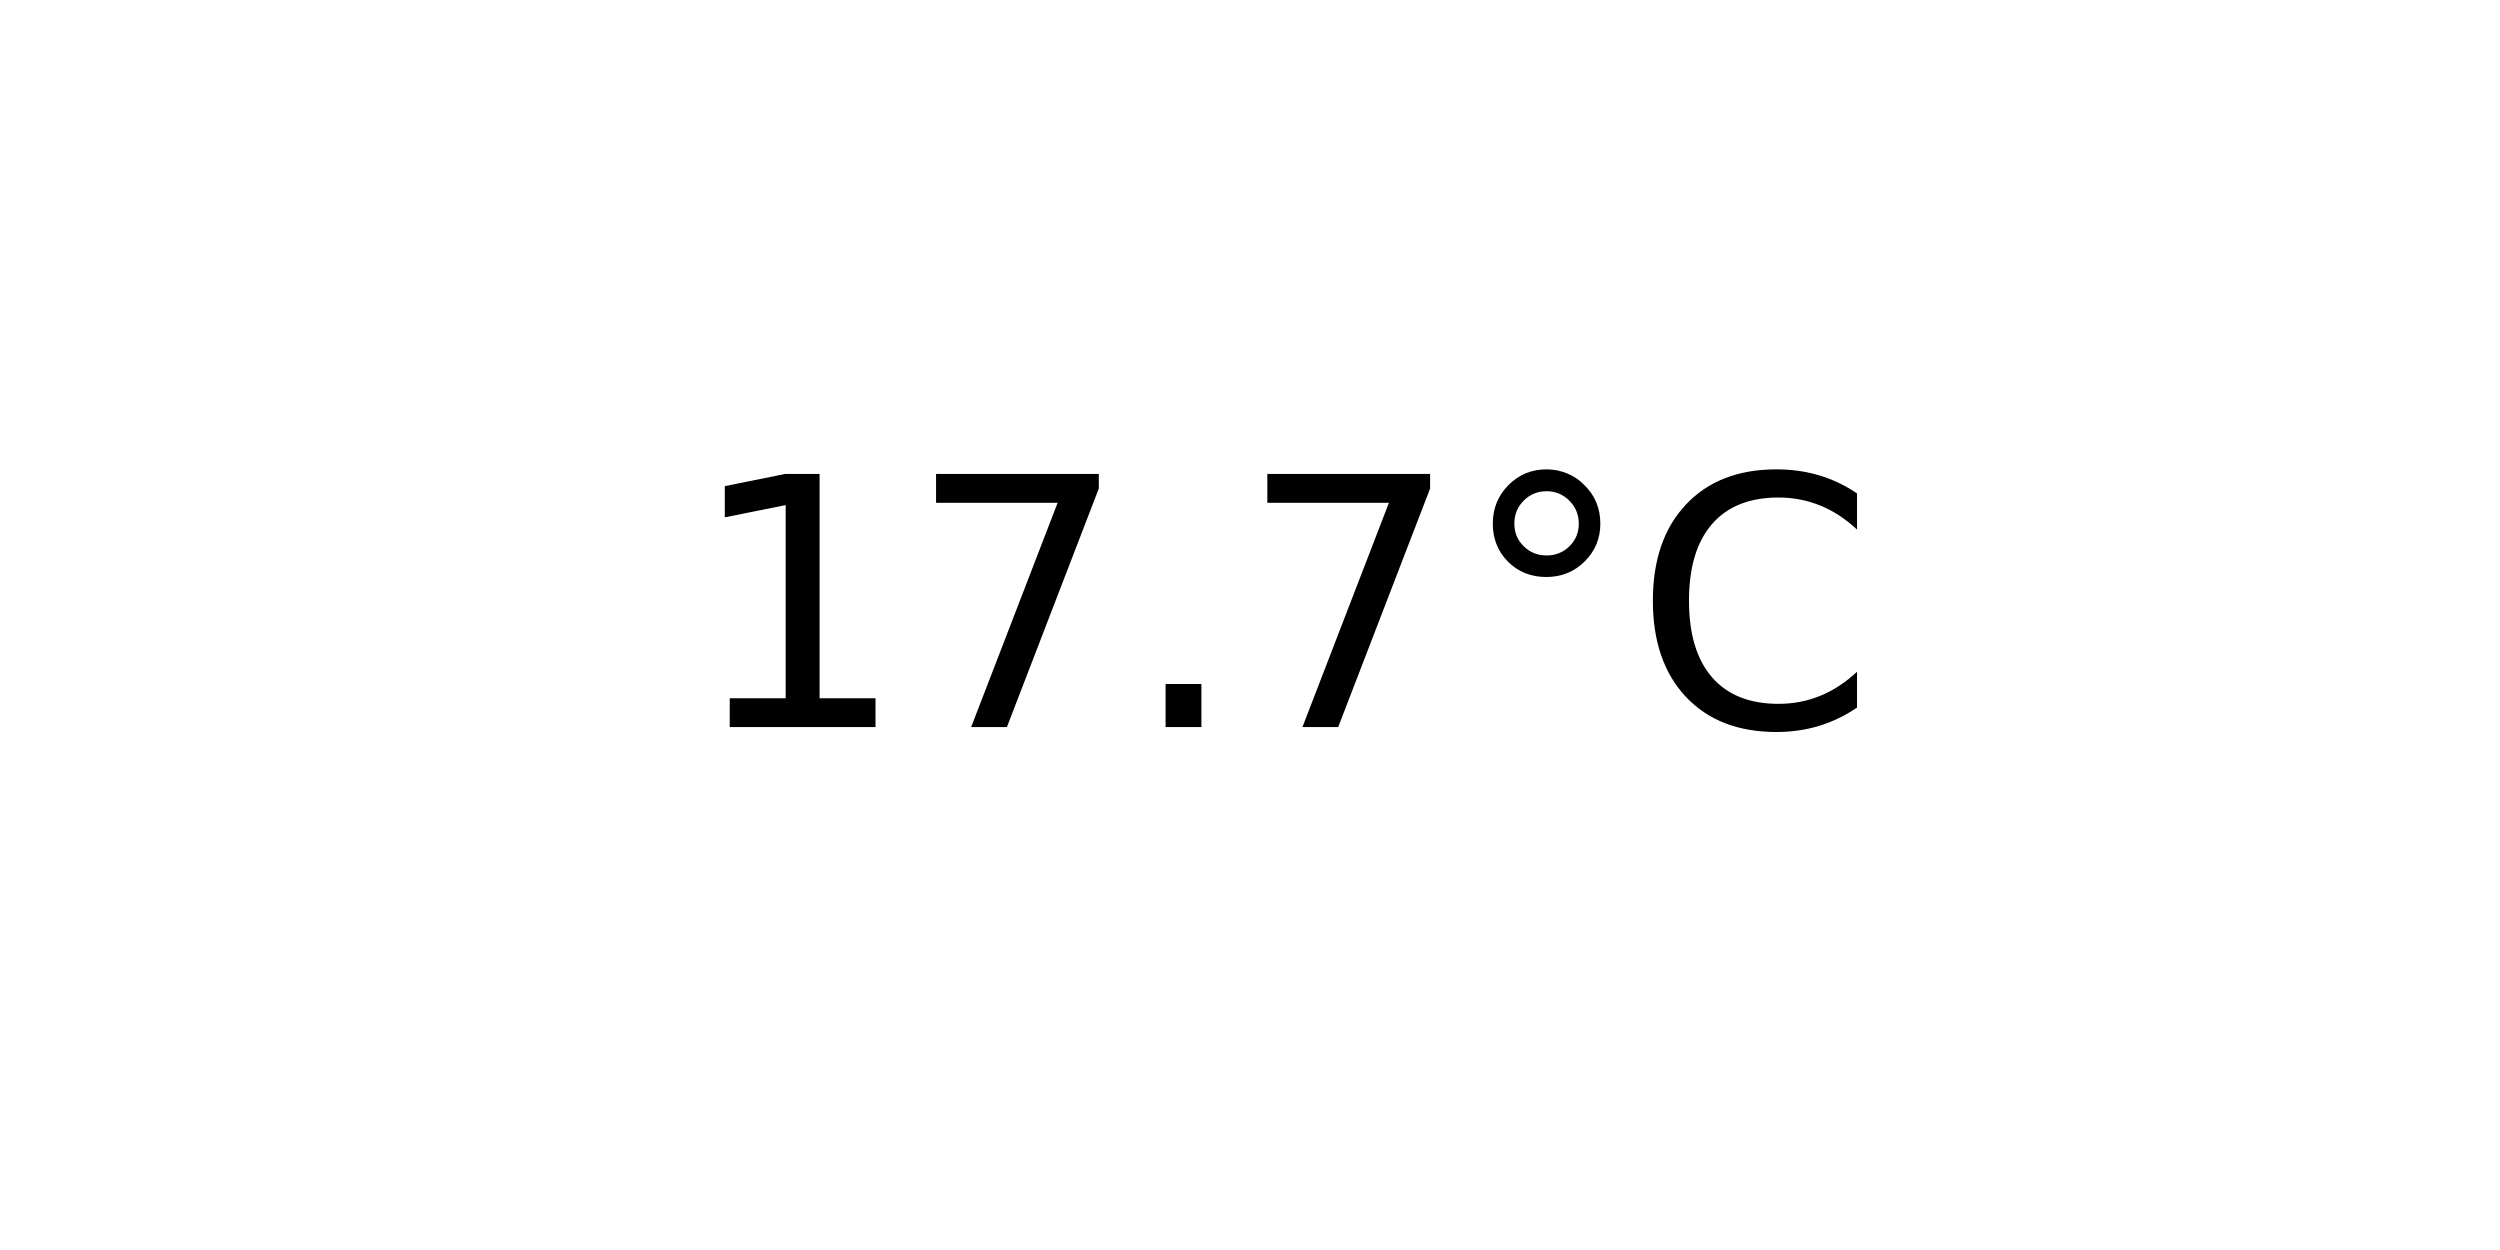
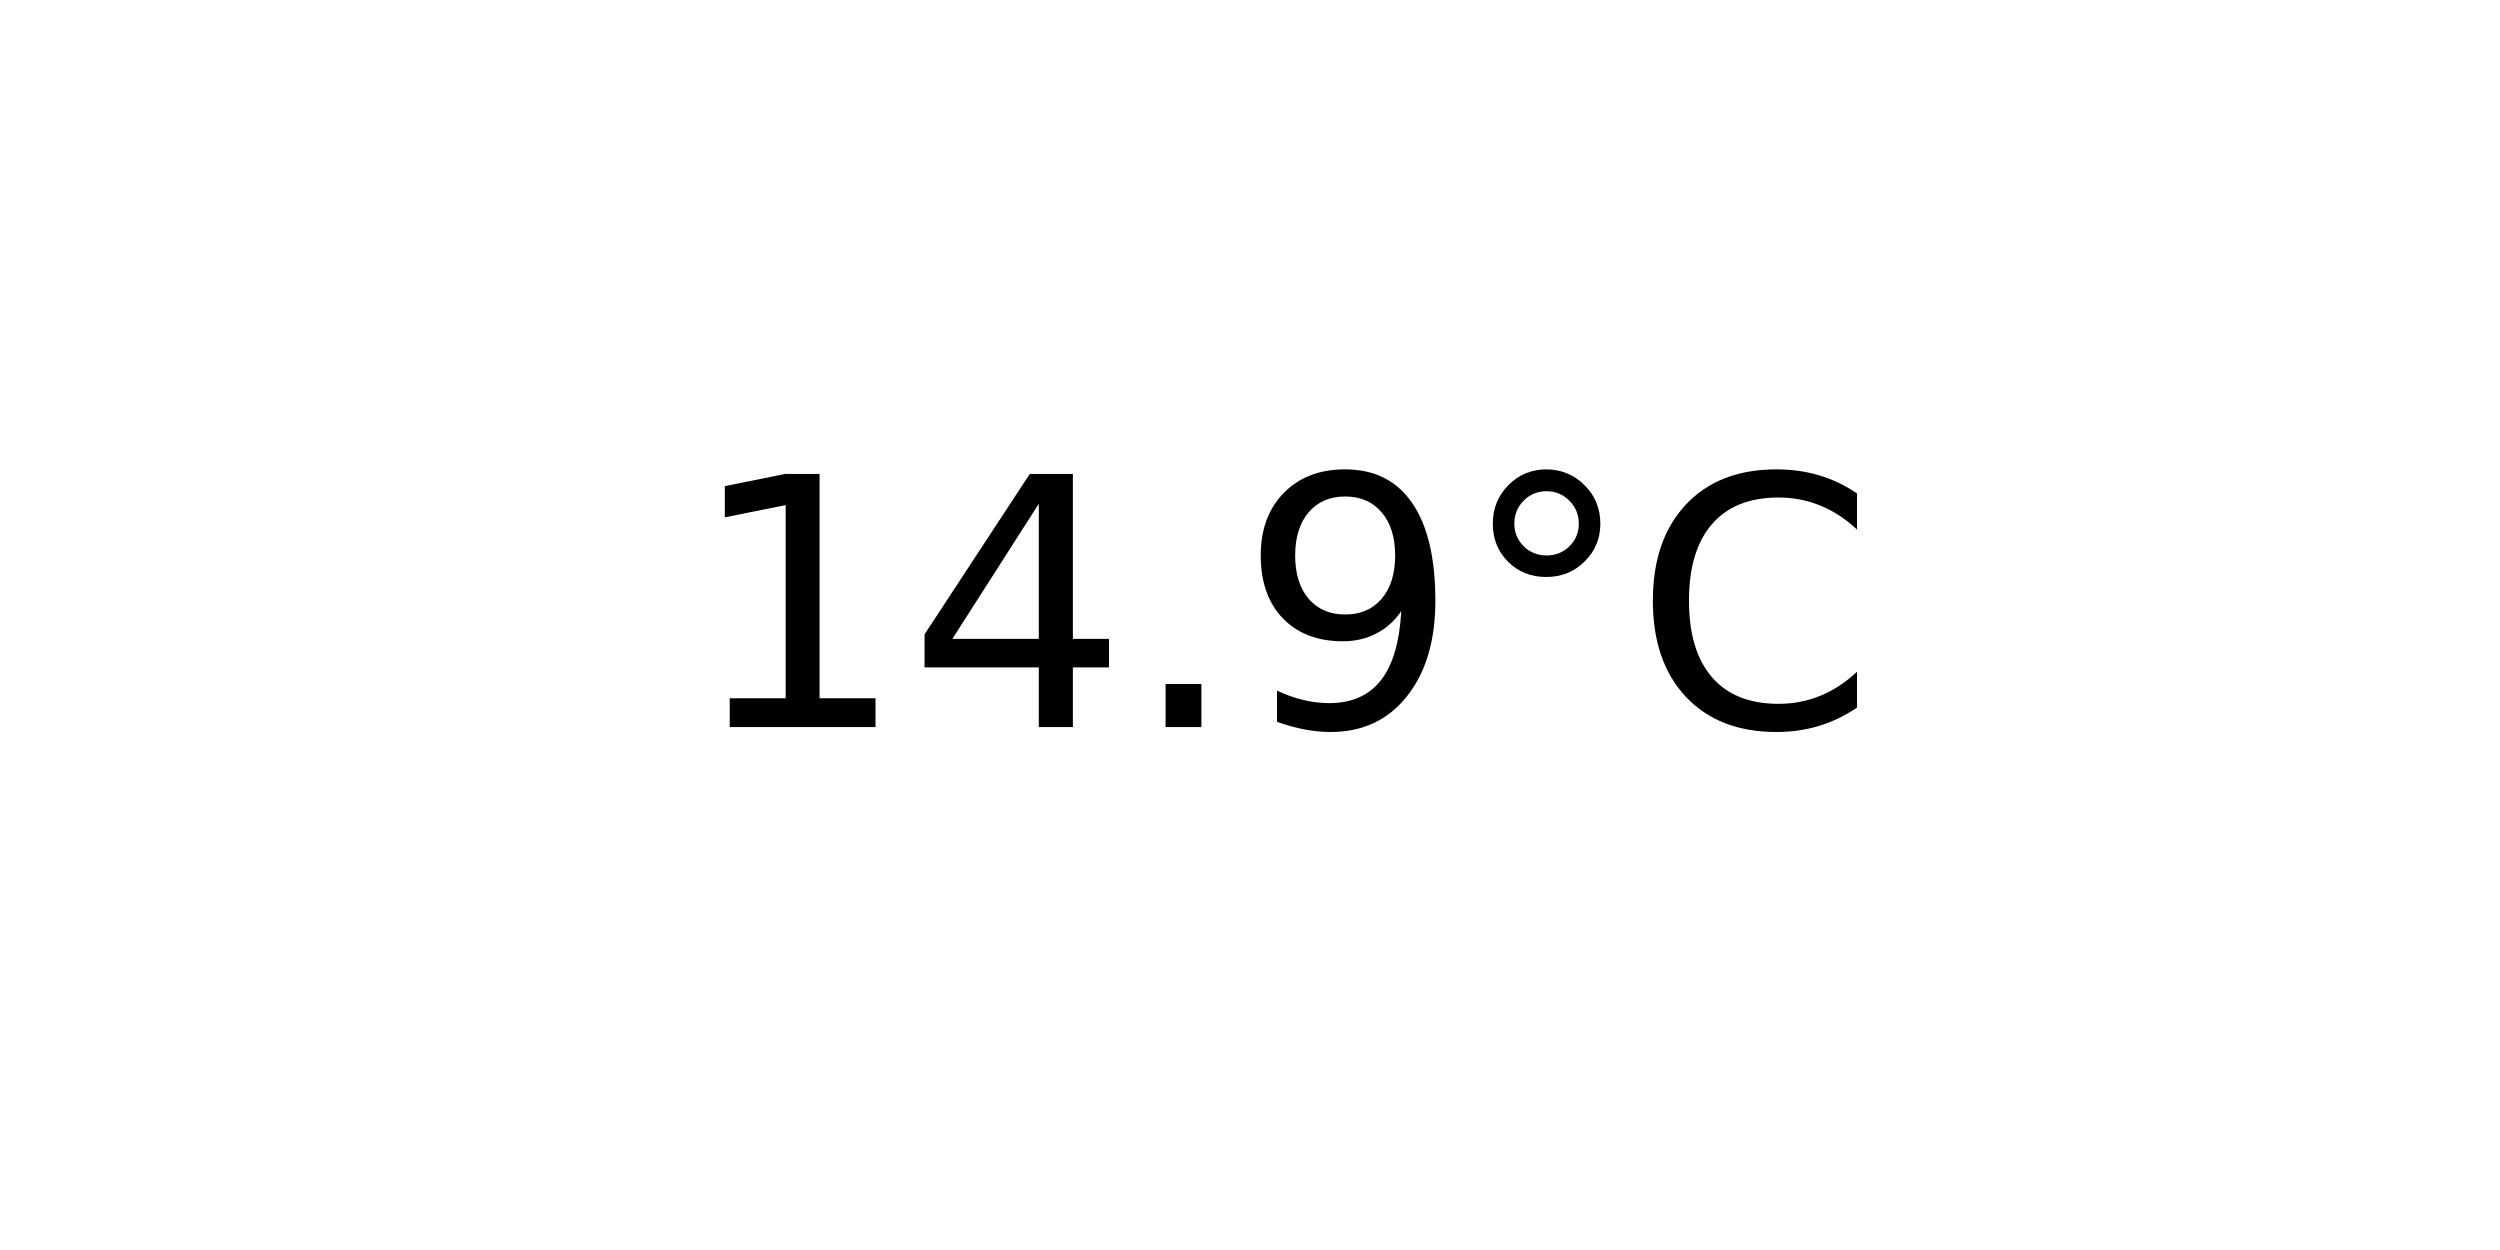
<svg xmlns="http://www.w3.org/2000/svg" xmlns:xlink="http://www.w3.org/1999/xlink" width="72pt" height="36pt" viewBox="0 0 72 36" version="1.1">
  <defs>
    <style type="text/css">*{stroke-linejoin: round; stroke-linecap: butt}</style>
  </defs>
  <g id="figure_1">
    <g id="axes_1">
      <g id="text_1">
        <g transform="translate(19.77578 20.93937) scale(0.1 -0.1)">
          <defs>
            <path id="DejaVuSans-31" d="M 794 531  L 1825 531  L 1825 4091  L 703 3866  L 703 4441  L 1819 4666  L 2450 4666  L 2450 531  L 3481 531  L 3481 0  L 794 0  L 794 531  z " transform="scale(0.015625)" />
-             <path id="DejaVuSans-37" d="M 525 4666  L 3525 4666  L 3525 4397  L 1831 0  L 1172 0  L 2766 4134  L 525 4134  L 525 4666  z " transform="scale(0.015625)" />
+             <path id="DejaVuSans-34" d="M 2419 4116  L 825 1625  L 2419 1625  L 2419 4116  z M 2253 4666  L 3047 4666  L 3047 1625  L 3713 1625  L 3713 1100  L 3047 1100  L 3047 0  L 2419 0  L 2419 1100  L 313 1100  L 313 1709  L 2253 4666  z " transform="scale(0.015625)" />
            <path id="DejaVuSans-2e" d="M 684 794  L 1344 794  L 1344 0  L 684 0  L 684 794  z " transform="scale(0.015625)" />
+             <path id="DejaVuSans-39" d="M 703 97  L 703 672  Q 941 559 1184 500  Q 1428 441 1663 441  Q 2288 441 2617 861  Q 2947 1281 2994 2138  Q 2813 1869 2534 1725  Q 2256 1581 1919 1581  Q 1219 1581 811 2004  Q 403 2428 403 3163  Q 403 3881 828 4315  Q 1253 4750 1959 4750  Q 2769 4750 3195 4129  Q 3622 3509 3622 2328  Q 3622 1225 3098 567  Q 2575 -91 1691 -91  Q 1453 -91 1209 -44  Q 966 3 703 97  z M 1959 2075  Q 2384 2075 2632 2365  Q 2881 2656 2881 3163  Q 2881 3666 2632 3958  Q 2384 4250 1959 4250  Q 1534 4250 1286 3958  Q 1038 3666 1038 3163  Q 1038 2656 1286 2365  Q 1534 2075 1959 2075  z " transform="scale(0.015625)" />
            <path id="DejaVuSans-b0" d="M 1600 4347  Q 1350 4347 1178 4173  Q 1006 4000 1006 3750  Q 1006 3503 1178 3333  Q 1350 3163 1600 3163  Q 1850 3163 2022 3333  Q 2194 3503 2194 3750  Q 2194 3997 2020 4172  Q 1847 4347 1600 4347  z M 1600 4750  Q 1800 4750 1984 4673  Q 2169 4597 2303 4453  Q 2447 4313 2519 4134  Q 2591 3956 2591 3750  Q 2591 3338 2302 3052  Q 2013 2766 1594 2766  Q 1172 2766 890 3047  Q 609 3328 609 3750  Q 609 4169 896 4459  Q 1184 4750 1600 4750  z " transform="scale(0.015625)" />
            <path id="DejaVuSans-43" d="M 4122 4306  L 4122 3641  Q 3803 3938 3442 4084  Q 3081 4231 2675 4231  Q 1875 4231 1450 3742  Q 1025 3253 1025 2328  Q 1025 1406 1450 917  Q 1875 428 2675 428  Q 3081 428 3442 575  Q 3803 722 4122 1019  L 4122 359  Q 3791 134 3420 21  Q 3050 -91 2638 -91  Q 1578 -91 968 557  Q 359 1206 359 2328  Q 359 3453 968 4101  Q 1578 4750 2638 4750  Q 3056 4750 3426 4639  Q 3797 4528 4122 4306  z " transform="scale(0.015625)" />
          </defs>
          <use xlink:href="#DejaVuSans-31" />
-           <use xlink:href="#DejaVuSans-37" x="63.623" />
+           <use xlink:href="#DejaVuSans-34" x="63.623" />
          <use xlink:href="#DejaVuSans-2e" x="127.246" />
-           <use xlink:href="#DejaVuSans-37" x="159.033" />
+           <use xlink:href="#DejaVuSans-39" x="159.033" />
          <use xlink:href="#DejaVuSans-b0" x="222.656" />
          <use xlink:href="#DejaVuSans-43" x="272.656" />
        </g>
      </g>
    </g>
  </g>
</svg>
